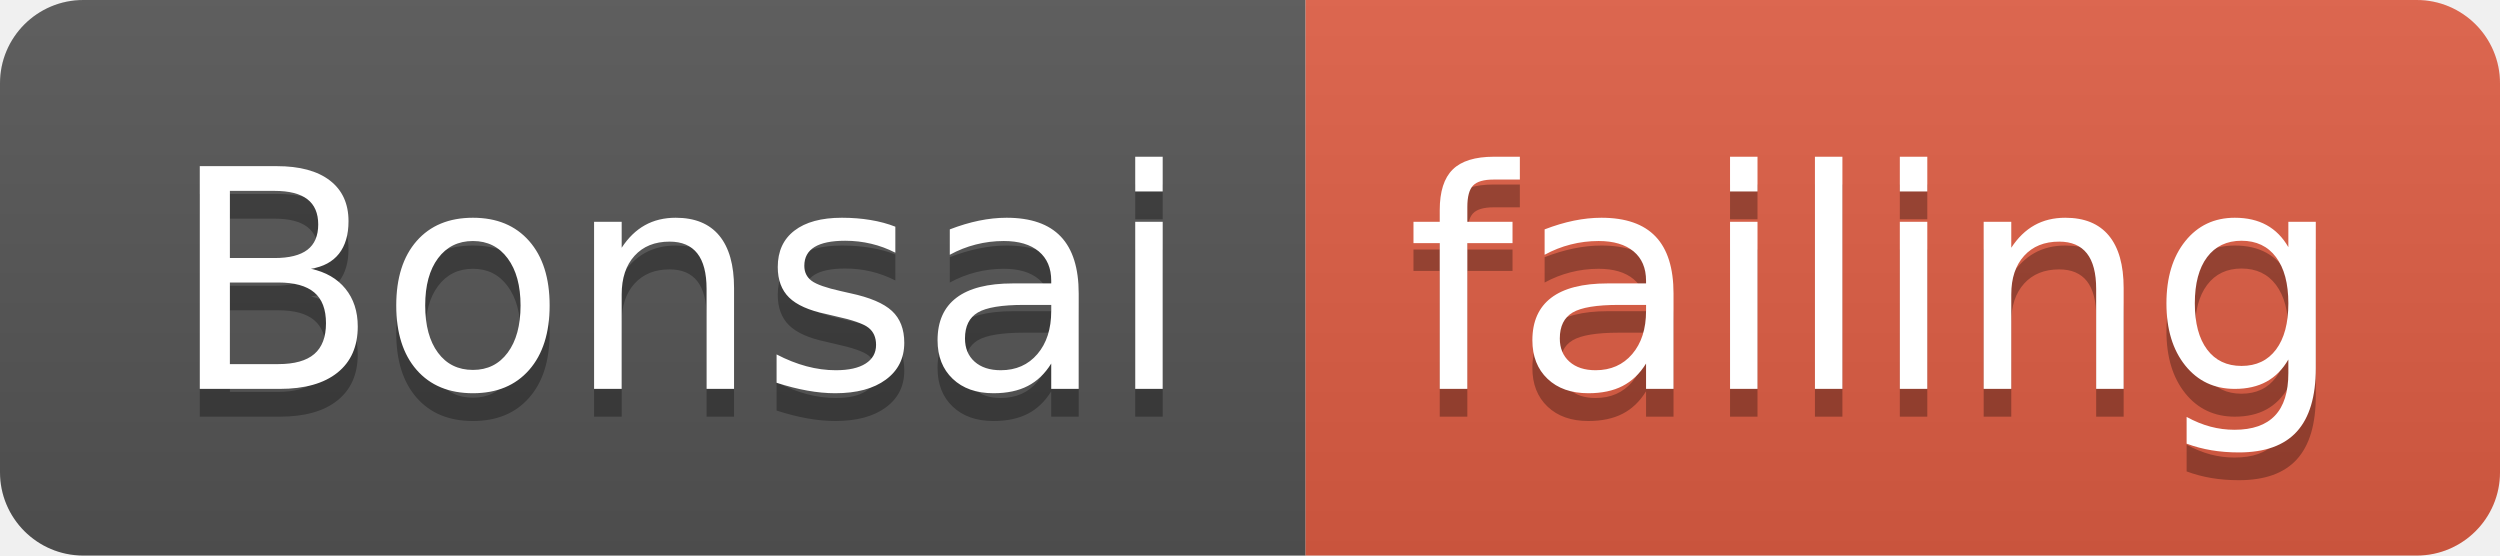
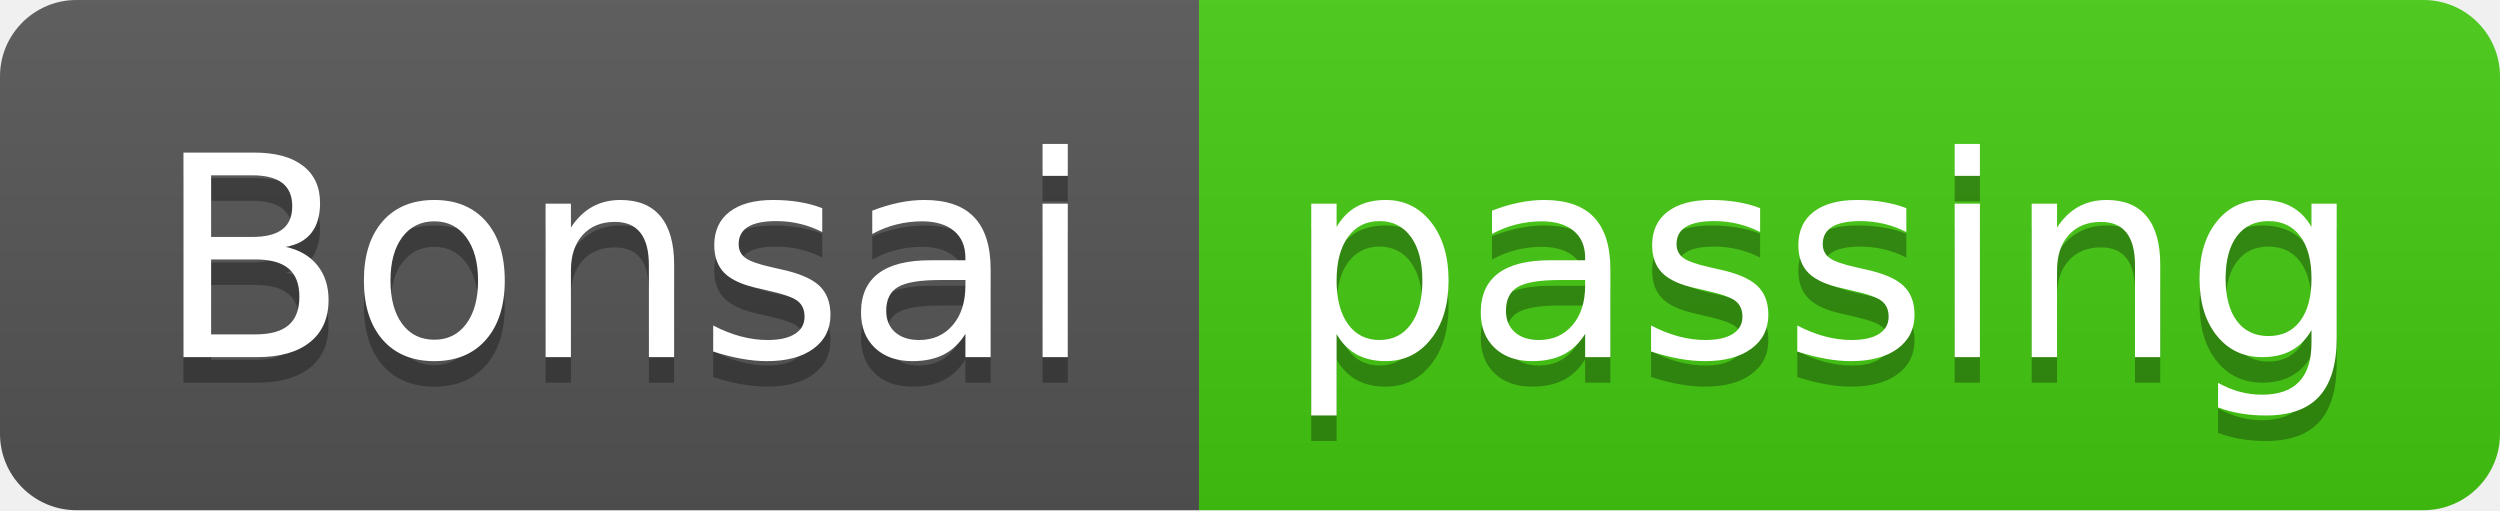
- <svg xmlns="http://www.w3.org/2000/svg" width="90" height="20">
+ <svg xmlns="http://www.w3.org/2000/svg" width="98" height="20">
  <linearGradient id="smooth" x2="0" y2="100%">
    <stop offset="0" stop-color="#bbb" stop-opacity=".1" />
    <stop offset="1" stop-opacity=".1" />
  </linearGradient>
  <clipPath id="round">
-     <rect width="90" height="20" rx="3" fill="#fff" />
+     <rect width="98" height="20" rx="3" fill="#fff" />
  </clipPath>
  <g clip-path="url(#round)">
    <rect width="47" height="20" fill="#555" />
-     <rect x="47" width="43" height="20" fill="#e05d44" />
-     <rect width="90" height="20" fill="url(#smooth)" />
+     <rect x="47" width="51" height="20" fill="#4c1" />
+     <rect width="98" height="20" fill="url(#smooth)" />
  </g>
  <g fill="#fff" text-anchor="middle" font-family="DejaVu Sans,Verdana,Geneva,sans-serif" font-size="110">
    <text x="245" y="150" fill="#010101" fill-opacity=".3" transform="scale(0.1)" textLength="370" lengthAdjust="spacing">Bonsai</text>
    <text x="245" y="140" transform="scale(0.1)" textLength="370" lengthAdjust="spacing">Bonsai</text>
-     <text x="675" y="150" fill="#010101" fill-opacity=".3" transform="scale(0.1)" textLength="330" lengthAdjust="spacing">failing</text>
-     <text x="675" y="140" transform="scale(0.1)" textLength="330" lengthAdjust="spacing">failing</text>
+     <text x="715" y="150" fill="#010101" fill-opacity=".3" transform="scale(0.1)" textLength="410" lengthAdjust="spacing">passing</text>
+     <text x="715" y="140" transform="scale(0.1)" textLength="410" lengthAdjust="spacing">passing</text>
  </g>
</svg>
